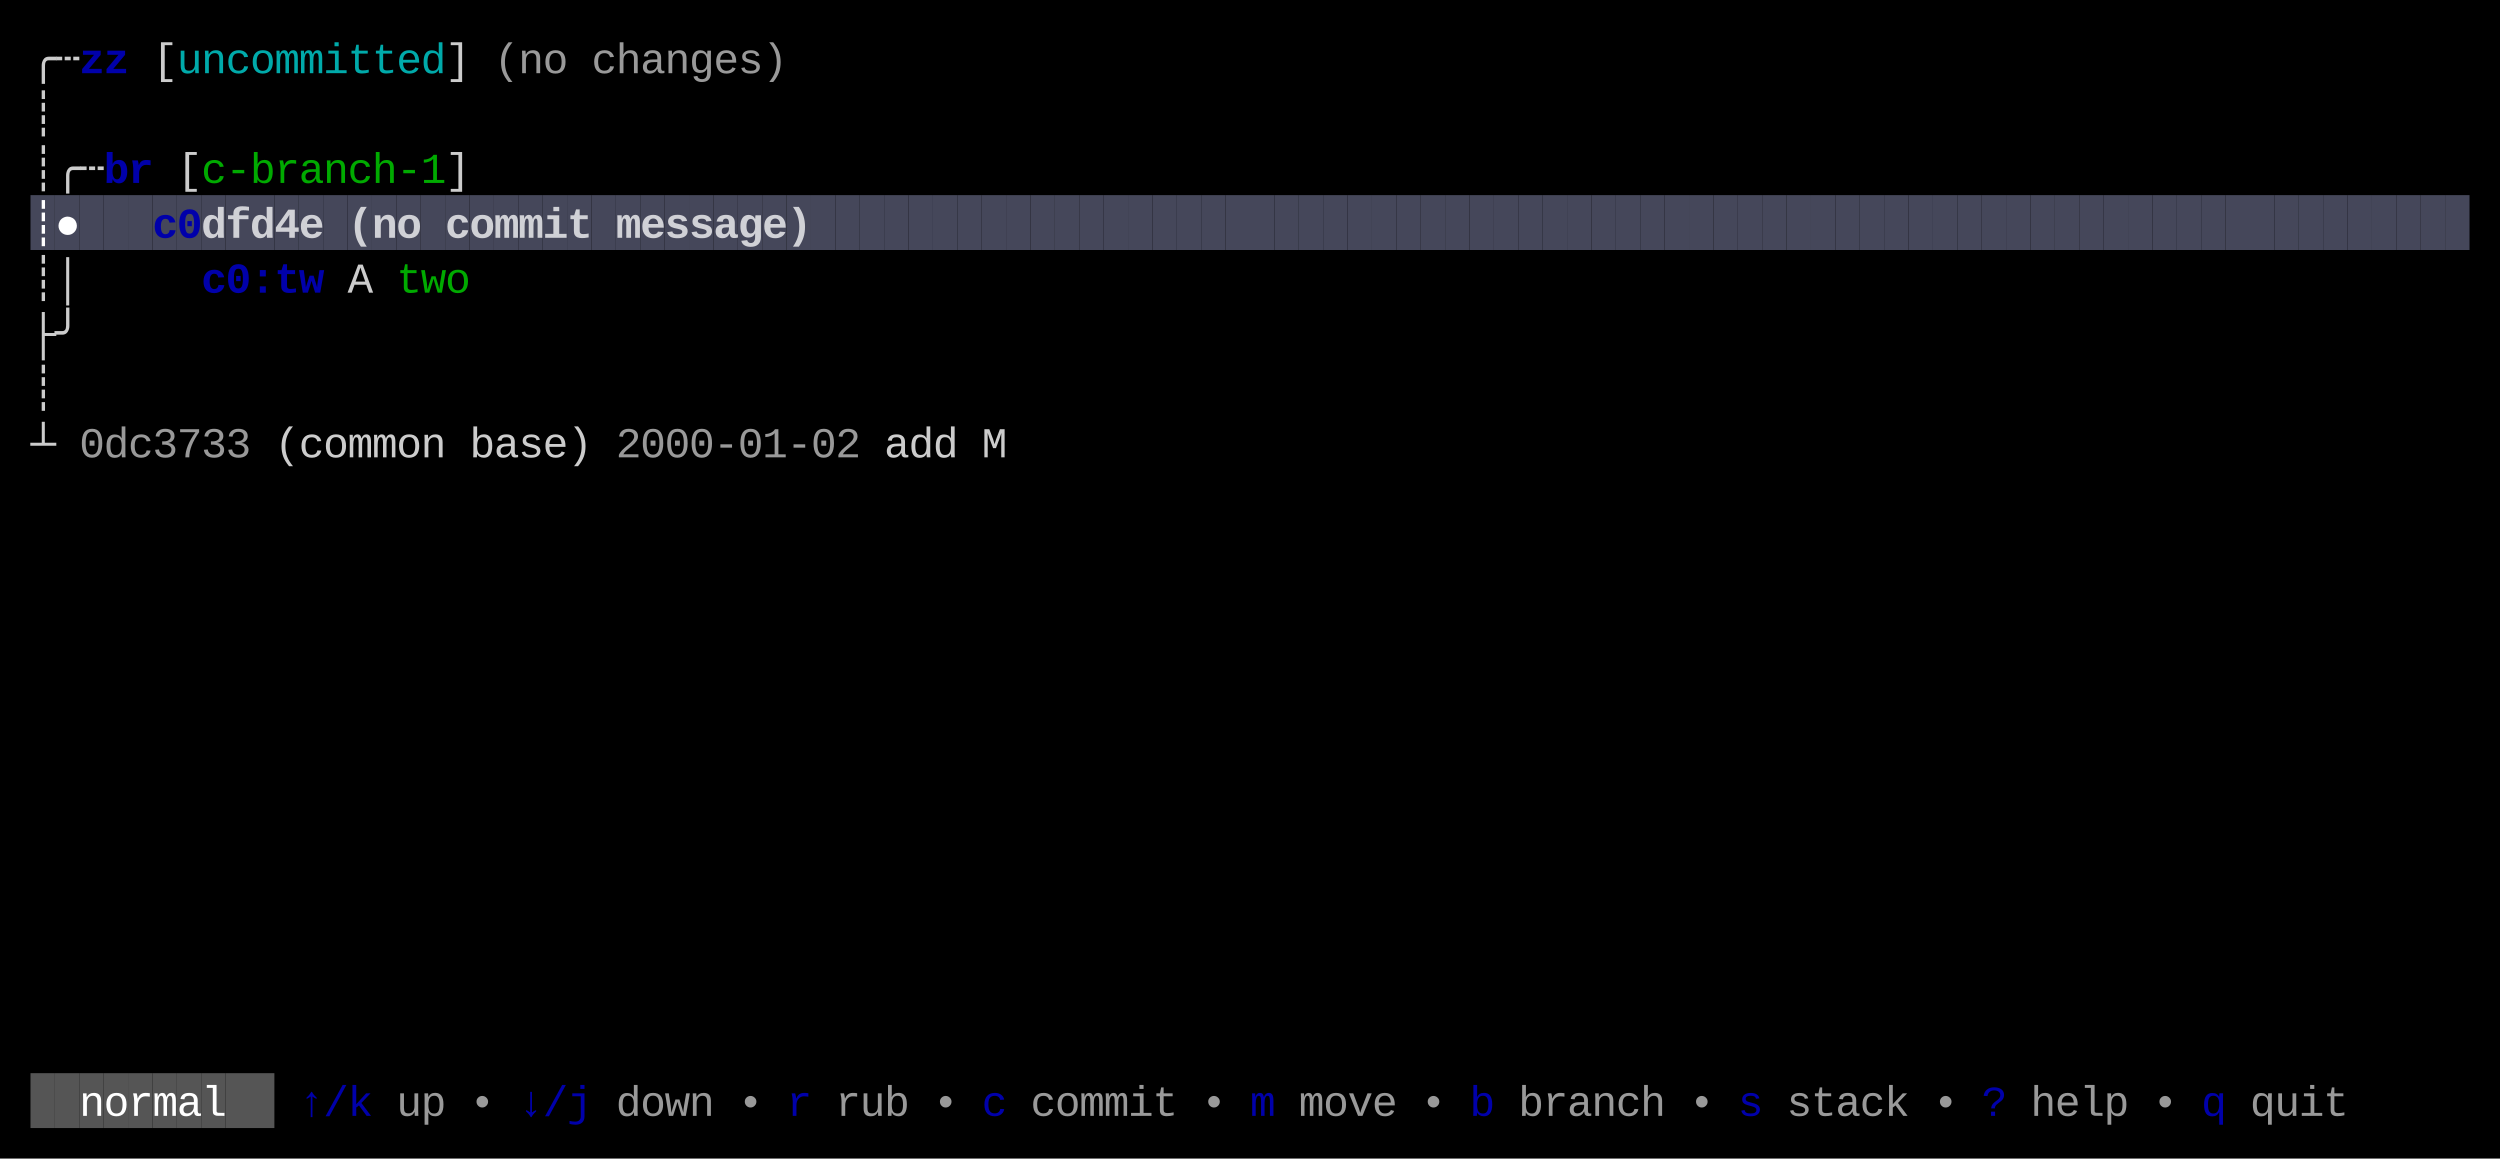
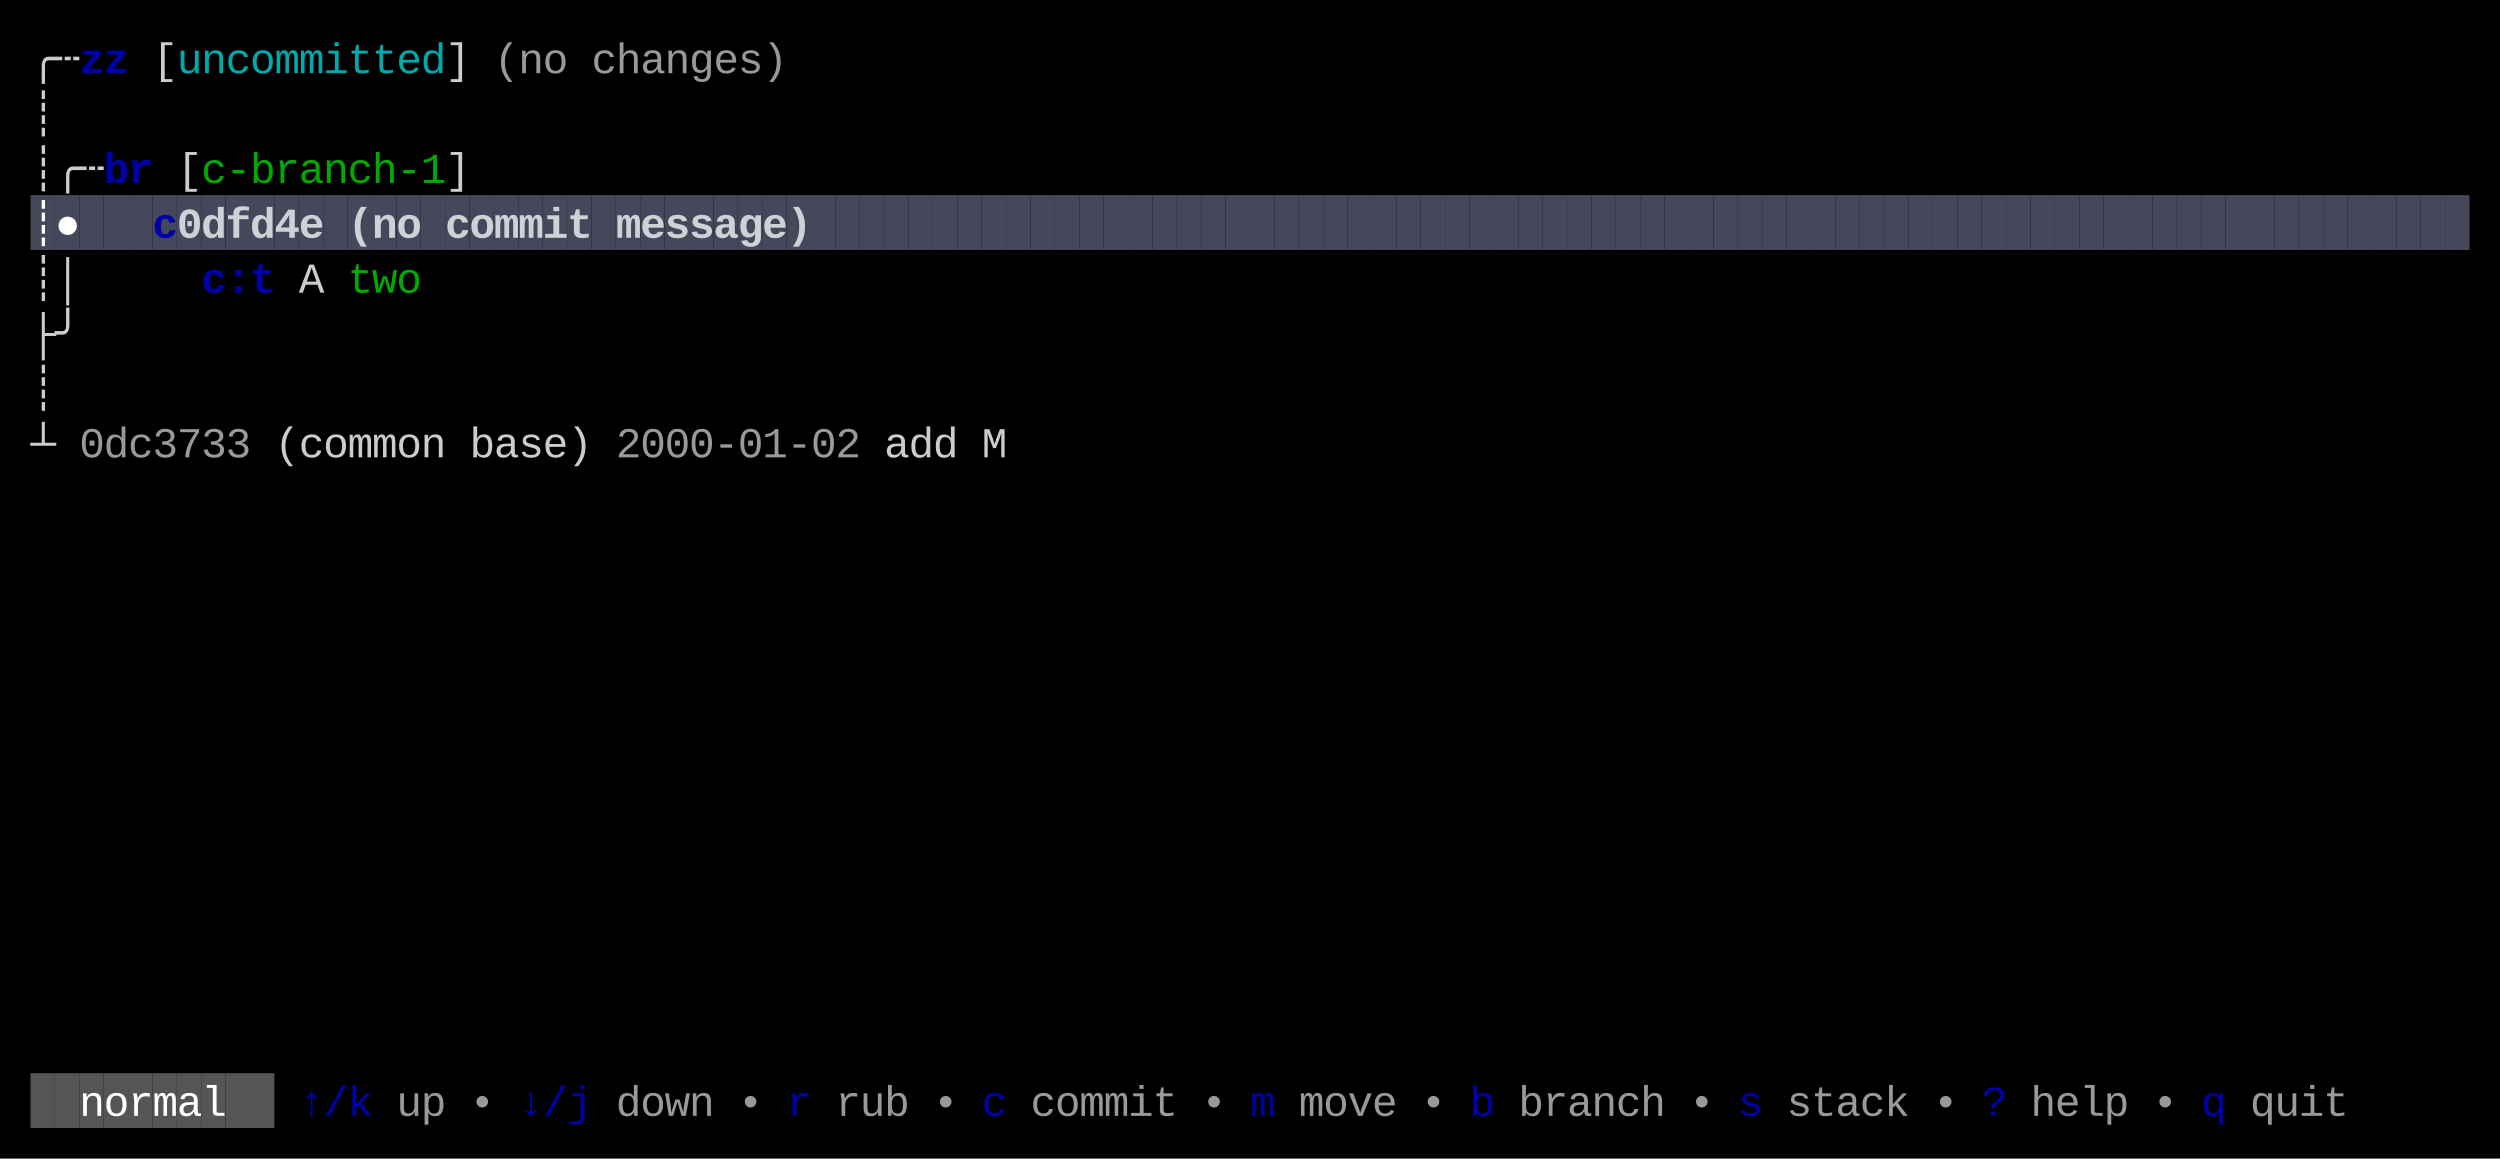
<svg xmlns="http://www.w3.org/2000/svg" width="820" height="380" viewBox="0 0 820 380">
  <rect x="0" y="0" width="820" height="380" fill="#000000" />
  <rect x="10" y="64" width="8" height="18" fill="#45475A" />
  <rect x="18" y="64" width="8" height="18" fill="#45475A" />
  <rect x="26" y="64" width="8" height="18" fill="#45475A" />
  <rect x="34" y="64" width="8" height="18" fill="#45475A" />
  <rect x="42" y="64" width="8" height="18" fill="#45475A" />
  <rect x="50" y="64" width="8" height="18" fill="#45475A" />
  <rect x="58" y="64" width="8" height="18" fill="#45475A" />
  <rect x="66" y="64" width="8" height="18" fill="#45475A" />
  <rect x="74" y="64" width="8" height="18" fill="#45475A" />
  <rect x="82" y="64" width="8" height="18" fill="#45475A" />
  <rect x="90" y="64" width="8" height="18" fill="#45475A" />
  <rect x="98" y="64" width="8" height="18" fill="#45475A" />
  <rect x="106" y="64" width="8" height="18" fill="#45475A" />
  <rect x="114" y="64" width="8" height="18" fill="#45475A" />
  <rect x="122" y="64" width="8" height="18" fill="#45475A" />
  <rect x="130" y="64" width="8" height="18" fill="#45475A" />
  <rect x="138" y="64" width="8" height="18" fill="#45475A" />
  <rect x="146" y="64" width="8" height="18" fill="#45475A" />
  <rect x="154" y="64" width="8" height="18" fill="#45475A" />
  <rect x="162" y="64" width="8" height="18" fill="#45475A" />
  <rect x="170" y="64" width="8" height="18" fill="#45475A" />
  <rect x="178" y="64" width="8" height="18" fill="#45475A" />
  <rect x="186" y="64" width="8" height="18" fill="#45475A" />
  <rect x="194" y="64" width="8" height="18" fill="#45475A" />
  <rect x="202" y="64" width="8" height="18" fill="#45475A" />
  <rect x="210" y="64" width="8" height="18" fill="#45475A" />
  <rect x="218" y="64" width="8" height="18" fill="#45475A" />
  <rect x="226" y="64" width="8" height="18" fill="#45475A" />
  <rect x="234" y="64" width="8" height="18" fill="#45475A" />
  <rect x="242" y="64" width="8" height="18" fill="#45475A" />
  <rect x="250" y="64" width="8" height="18" fill="#45475A" />
  <rect x="258" y="64" width="8" height="18" fill="#45475A" />
  <rect x="266" y="64" width="8" height="18" fill="#45475A" />
  <rect x="274" y="64" width="8" height="18" fill="#45475A" />
  <rect x="282" y="64" width="8" height="18" fill="#45475A" />
  <rect x="290" y="64" width="8" height="18" fill="#45475A" />
  <rect x="298" y="64" width="8" height="18" fill="#45475A" />
  <rect x="306" y="64" width="8" height="18" fill="#45475A" />
  <rect x="314" y="64" width="8" height="18" fill="#45475A" />
  <rect x="322" y="64" width="8" height="18" fill="#45475A" />
  <rect x="330" y="64" width="8" height="18" fill="#45475A" />
  <rect x="338" y="64" width="8" height="18" fill="#45475A" />
  <rect x="346" y="64" width="8" height="18" fill="#45475A" />
  <rect x="354" y="64" width="8" height="18" fill="#45475A" />
  <rect x="362" y="64" width="8" height="18" fill="#45475A" />
  <rect x="370" y="64" width="8" height="18" fill="#45475A" />
  <rect x="378" y="64" width="8" height="18" fill="#45475A" />
  <rect x="386" y="64" width="8" height="18" fill="#45475A" />
  <rect x="394" y="64" width="8" height="18" fill="#45475A" />
  <rect x="402" y="64" width="8" height="18" fill="#45475A" />
  <rect x="410" y="64" width="8" height="18" fill="#45475A" />
  <rect x="418" y="64" width="8" height="18" fill="#45475A" />
  <rect x="426" y="64" width="8" height="18" fill="#45475A" />
  <rect x="434" y="64" width="8" height="18" fill="#45475A" />
  <rect x="442" y="64" width="8" height="18" fill="#45475A" />
  <rect x="450" y="64" width="8" height="18" fill="#45475A" />
  <rect x="458" y="64" width="8" height="18" fill="#45475A" />
  <rect x="466" y="64" width="8" height="18" fill="#45475A" />
  <rect x="474" y="64" width="8" height="18" fill="#45475A" />
  <rect x="482" y="64" width="8" height="18" fill="#45475A" />
  <rect x="490" y="64" width="8" height="18" fill="#45475A" />
  <rect x="498" y="64" width="8" height="18" fill="#45475A" />
  <rect x="506" y="64" width="8" height="18" fill="#45475A" />
  <rect x="514" y="64" width="8" height="18" fill="#45475A" />
  <rect x="522" y="64" width="8" height="18" fill="#45475A" />
  <rect x="530" y="64" width="8" height="18" fill="#45475A" />
  <rect x="538" y="64" width="8" height="18" fill="#45475A" />
  <rect x="546" y="64" width="8" height="18" fill="#45475A" />
  <rect x="554" y="64" width="8" height="18" fill="#45475A" />
  <rect x="562" y="64" width="8" height="18" fill="#45475A" />
  <rect x="570" y="64" width="8" height="18" fill="#45475A" />
  <rect x="578" y="64" width="8" height="18" fill="#45475A" />
  <rect x="586" y="64" width="8" height="18" fill="#45475A" />
  <rect x="594" y="64" width="8" height="18" fill="#45475A" />
  <rect x="602" y="64" width="8" height="18" fill="#45475A" />
  <rect x="610" y="64" width="8" height="18" fill="#45475A" />
  <rect x="618" y="64" width="8" height="18" fill="#45475A" />
  <rect x="626" y="64" width="8" height="18" fill="#45475A" />
  <rect x="634" y="64" width="8" height="18" fill="#45475A" />
  <rect x="642" y="64" width="8" height="18" fill="#45475A" />
  <rect x="650" y="64" width="8" height="18" fill="#45475A" />
  <rect x="658" y="64" width="8" height="18" fill="#45475A" />
  <rect x="666" y="64" width="8" height="18" fill="#45475A" />
  <rect x="674" y="64" width="8" height="18" fill="#45475A" />
  <rect x="682" y="64" width="8" height="18" fill="#45475A" />
  <rect x="690" y="64" width="8" height="18" fill="#45475A" />
  <rect x="698" y="64" width="8" height="18" fill="#45475A" />
  <rect x="706" y="64" width="8" height="18" fill="#45475A" />
  <rect x="714" y="64" width="8" height="18" fill="#45475A" />
  <rect x="722" y="64" width="8" height="18" fill="#45475A" />
  <rect x="730" y="64" width="8" height="18" fill="#45475A" />
  <rect x="738" y="64" width="8" height="18" fill="#45475A" />
  <rect x="746" y="64" width="8" height="18" fill="#45475A" />
  <rect x="754" y="64" width="8" height="18" fill="#45475A" />
  <rect x="762" y="64" width="8" height="18" fill="#45475A" />
  <rect x="770" y="64" width="8" height="18" fill="#45475A" />
  <rect x="778" y="64" width="8" height="18" fill="#45475A" />
  <rect x="786" y="64" width="8" height="18" fill="#45475A" />
  <rect x="794" y="64" width="8" height="18" fill="#45475A" />
  <rect x="802" y="64" width="8" height="18" fill="#45475A" />
  <rect x="10" y="352" width="8" height="18" fill="#555555" />
  <rect x="18" y="352" width="8" height="18" fill="#555555" />
  <rect x="26" y="352" width="8" height="18" fill="#555555" />
  <rect x="34" y="352" width="8" height="18" fill="#555555" />
  <rect x="42" y="352" width="8" height="18" fill="#555555" />
  <rect x="50" y="352" width="8" height="18" fill="#555555" />
  <rect x="58" y="352" width="8" height="18" fill="#555555" />
  <rect x="66" y="352" width="8" height="18" fill="#555555" />
  <rect x="74" y="352" width="8" height="18" fill="#555555" />
  <rect x="82" y="352" width="8" height="18" fill="#555555" />
  <text x="10" y="24" style="fill:#CCCCCC;" font-family="Menlo, Monaco, 'Courier New', monospace" font-size="14" xml:space="preserve">╭</text>
  <text x="18" y="24" style="fill:#CCCCCC;" font-family="Menlo, Monaco, 'Courier New', monospace" font-size="14" xml:space="preserve">┄</text>
  <text x="26" y="24" style="fill:#0000AA;font-weight:bold;" font-family="Menlo, Monaco, 'Courier New', monospace" font-size="14" xml:space="preserve">z</text>
  <text x="34" y="24" style="fill:#0000AA;font-weight:bold;" font-family="Menlo, Monaco, 'Courier New', monospace" font-size="14" xml:space="preserve">z</text>
  <text x="50" y="24" style="fill:#CCCCCC;" font-family="Menlo, Monaco, 'Courier New', monospace" font-size="14" xml:space="preserve">[</text>
  <text x="58" y="24" style="fill:#00AAAA;" font-family="Menlo, Monaco, 'Courier New', monospace" font-size="14" xml:space="preserve">u</text>
  <text x="66" y="24" style="fill:#00AAAA;" font-family="Menlo, Monaco, 'Courier New', monospace" font-size="14" xml:space="preserve">n</text>
  <text x="74" y="24" style="fill:#00AAAA;" font-family="Menlo, Monaco, 'Courier New', monospace" font-size="14" xml:space="preserve">c</text>
  <text x="82" y="24" style="fill:#00AAAA;" font-family="Menlo, Monaco, 'Courier New', monospace" font-size="14" xml:space="preserve">o</text>
  <text x="90" y="24" style="fill:#00AAAA;" font-family="Menlo, Monaco, 'Courier New', monospace" font-size="14" xml:space="preserve">m</text>
  <text x="98" y="24" style="fill:#00AAAA;" font-family="Menlo, Monaco, 'Courier New', monospace" font-size="14" xml:space="preserve">m</text>
  <text x="106" y="24" style="fill:#00AAAA;" font-family="Menlo, Monaco, 'Courier New', monospace" font-size="14" xml:space="preserve">i</text>
  <text x="114" y="24" style="fill:#00AAAA;" font-family="Menlo, Monaco, 'Courier New', monospace" font-size="14" xml:space="preserve">t</text>
  <text x="122" y="24" style="fill:#00AAAA;" font-family="Menlo, Monaco, 'Courier New', monospace" font-size="14" xml:space="preserve">t</text>
  <text x="130" y="24" style="fill:#00AAAA;" font-family="Menlo, Monaco, 'Courier New', monospace" font-size="14" xml:space="preserve">e</text>
  <text x="138" y="24" style="fill:#00AAAA;" font-family="Menlo, Monaco, 'Courier New', monospace" font-size="14" xml:space="preserve">d</text>
  <text x="146" y="24" style="fill:#CCCCCC;" font-family="Menlo, Monaco, 'Courier New', monospace" font-size="14" xml:space="preserve">]</text>
  <text x="162" y="24" style="fill:#CCCCCC;opacity:0.75;" font-family="Menlo, Monaco, 'Courier New', monospace" font-size="14" xml:space="preserve">(</text>
  <text x="170" y="24" style="fill:#CCCCCC;opacity:0.75;" font-family="Menlo, Monaco, 'Courier New', monospace" font-size="14" xml:space="preserve">n</text>
  <text x="178" y="24" style="fill:#CCCCCC;opacity:0.75;" font-family="Menlo, Monaco, 'Courier New', monospace" font-size="14" xml:space="preserve">o</text>
  <text x="194" y="24" style="fill:#CCCCCC;opacity:0.75;" font-family="Menlo, Monaco, 'Courier New', monospace" font-size="14" xml:space="preserve">c</text>
  <text x="202" y="24" style="fill:#CCCCCC;opacity:0.75;" font-family="Menlo, Monaco, 'Courier New', monospace" font-size="14" xml:space="preserve">h</text>
  <text x="210" y="24" style="fill:#CCCCCC;opacity:0.75;" font-family="Menlo, Monaco, 'Courier New', monospace" font-size="14" xml:space="preserve">a</text>
  <text x="218" y="24" style="fill:#CCCCCC;opacity:0.75;" font-family="Menlo, Monaco, 'Courier New', monospace" font-size="14" xml:space="preserve">n</text>
  <text x="226" y="24" style="fill:#CCCCCC;opacity:0.75;" font-family="Menlo, Monaco, 'Courier New', monospace" font-size="14" xml:space="preserve">g</text>
  <text x="234" y="24" style="fill:#CCCCCC;opacity:0.75;" font-family="Menlo, Monaco, 'Courier New', monospace" font-size="14" xml:space="preserve">e</text>
  <text x="242" y="24" style="fill:#CCCCCC;opacity:0.75;" font-family="Menlo, Monaco, 'Courier New', monospace" font-size="14" xml:space="preserve">s</text>
  <text x="250" y="24" style="fill:#CCCCCC;opacity:0.75;" font-family="Menlo, Monaco, 'Courier New', monospace" font-size="14" xml:space="preserve">)</text>
  <text x="10" y="42" style="fill:#CCCCCC;" font-family="Menlo, Monaco, 'Courier New', monospace" font-size="14" xml:space="preserve">┊</text>
  <text x="10" y="60" style="fill:#CCCCCC;" font-family="Menlo, Monaco, 'Courier New', monospace" font-size="14" xml:space="preserve">┊</text>
  <text x="18" y="60" style="fill:#CCCCCC;" font-family="Menlo, Monaco, 'Courier New', monospace" font-size="14" xml:space="preserve">╭</text>
  <text x="26" y="60" style="fill:#CCCCCC;" font-family="Menlo, Monaco, 'Courier New', monospace" font-size="14" xml:space="preserve">┄</text>
  <text x="34" y="60" style="fill:#0000AA;font-weight:bold;" font-family="Menlo, Monaco, 'Courier New', monospace" font-size="14" xml:space="preserve">b</text>
  <text x="42" y="60" style="fill:#0000AA;font-weight:bold;" font-family="Menlo, Monaco, 'Courier New', monospace" font-size="14" xml:space="preserve">r</text>
  <text x="58" y="60" style="fill:#CCCCCC;" font-family="Menlo, Monaco, 'Courier New', monospace" font-size="14" xml:space="preserve">[</text>
  <text x="66" y="60" style="fill:#00AA00;" font-family="Menlo, Monaco, 'Courier New', monospace" font-size="14" xml:space="preserve">c</text>
  <text x="74" y="60" style="fill:#00AA00;" font-family="Menlo, Monaco, 'Courier New', monospace" font-size="14" xml:space="preserve">-</text>
  <text x="82" y="60" style="fill:#00AA00;" font-family="Menlo, Monaco, 'Courier New', monospace" font-size="14" xml:space="preserve">b</text>
  <text x="90" y="60" style="fill:#00AA00;" font-family="Menlo, Monaco, 'Courier New', monospace" font-size="14" xml:space="preserve">r</text>
  <text x="98" y="60" style="fill:#00AA00;" font-family="Menlo, Monaco, 'Courier New', monospace" font-size="14" xml:space="preserve">a</text>
  <text x="106" y="60" style="fill:#00AA00;" font-family="Menlo, Monaco, 'Courier New', monospace" font-size="14" xml:space="preserve">n</text>
  <text x="114" y="60" style="fill:#00AA00;" font-family="Menlo, Monaco, 'Courier New', monospace" font-size="14" xml:space="preserve">c</text>
  <text x="122" y="60" style="fill:#00AA00;" font-family="Menlo, Monaco, 'Courier New', monospace" font-size="14" xml:space="preserve">h</text>
  <text x="130" y="60" style="fill:#00AA00;" font-family="Menlo, Monaco, 'Courier New', monospace" font-size="14" xml:space="preserve">-</text>
  <text x="138" y="60" style="fill:#00AA00;" font-family="Menlo, Monaco, 'Courier New', monospace" font-size="14" xml:space="preserve">1</text>
  <text x="146" y="60" style="fill:#CCCCCC;" font-family="Menlo, Monaco, 'Courier New', monospace" font-size="14" xml:space="preserve">]</text>
  <text x="10" y="78" style="fill:#FFFFFF;font-weight:bold;" font-family="Menlo, Monaco, 'Courier New', monospace" font-size="14" xml:space="preserve">┊</text>
  <text x="18" y="78" style="fill:#FFFFFF;font-weight:bold;" font-family="Menlo, Monaco, 'Courier New', monospace" font-size="14" xml:space="preserve">●</text>
  <text x="50" y="78" style="fill:#0000AA;font-weight:bold;" font-family="Menlo, Monaco, 'Courier New', monospace" font-size="14" xml:space="preserve">c</text>
-   <text x="58" y="78" style="fill:#0000AA;font-weight:bold;" font-family="Menlo, Monaco, 'Courier New', monospace" font-size="14" xml:space="preserve">0</text>
+   <text x="58" y="78" style="fill:#FFFFFF;font-weight:bold;opacity:0.75;" font-family="Menlo, Monaco, 'Courier New', monospace" font-size="14" xml:space="preserve">0</text>
  <text x="66" y="78" style="fill:#FFFFFF;font-weight:bold;opacity:0.75;" font-family="Menlo, Monaco, 'Courier New', monospace" font-size="14" xml:space="preserve">d</text>
  <text x="74" y="78" style="fill:#FFFFFF;font-weight:bold;opacity:0.75;" font-family="Menlo, Monaco, 'Courier New', monospace" font-size="14" xml:space="preserve">f</text>
  <text x="82" y="78" style="fill:#FFFFFF;font-weight:bold;opacity:0.75;" font-family="Menlo, Monaco, 'Courier New', monospace" font-size="14" xml:space="preserve">d</text>
  <text x="90" y="78" style="fill:#FFFFFF;font-weight:bold;opacity:0.75;" font-family="Menlo, Monaco, 'Courier New', monospace" font-size="14" xml:space="preserve">4</text>
  <text x="98" y="78" style="fill:#FFFFFF;font-weight:bold;opacity:0.75;" font-family="Menlo, Monaco, 'Courier New', monospace" font-size="14" xml:space="preserve">e</text>
  <text x="114" y="78" style="fill:#FFFFFF;font-weight:bold;opacity:0.75;" font-family="Menlo, Monaco, 'Courier New', monospace" font-size="14" xml:space="preserve">(</text>
  <text x="122" y="78" style="fill:#FFFFFF;font-weight:bold;opacity:0.75;" font-family="Menlo, Monaco, 'Courier New', monospace" font-size="14" xml:space="preserve">n</text>
  <text x="130" y="78" style="fill:#FFFFFF;font-weight:bold;opacity:0.75;" font-family="Menlo, Monaco, 'Courier New', monospace" font-size="14" xml:space="preserve">o</text>
  <text x="146" y="78" style="fill:#FFFFFF;font-weight:bold;opacity:0.75;" font-family="Menlo, Monaco, 'Courier New', monospace" font-size="14" xml:space="preserve">c</text>
  <text x="154" y="78" style="fill:#FFFFFF;font-weight:bold;opacity:0.75;" font-family="Menlo, Monaco, 'Courier New', monospace" font-size="14" xml:space="preserve">o</text>
  <text x="162" y="78" style="fill:#FFFFFF;font-weight:bold;opacity:0.75;" font-family="Menlo, Monaco, 'Courier New', monospace" font-size="14" xml:space="preserve">m</text>
  <text x="170" y="78" style="fill:#FFFFFF;font-weight:bold;opacity:0.75;" font-family="Menlo, Monaco, 'Courier New', monospace" font-size="14" xml:space="preserve">m</text>
  <text x="178" y="78" style="fill:#FFFFFF;font-weight:bold;opacity:0.75;" font-family="Menlo, Monaco, 'Courier New', monospace" font-size="14" xml:space="preserve">i</text>
  <text x="186" y="78" style="fill:#FFFFFF;font-weight:bold;opacity:0.75;" font-family="Menlo, Monaco, 'Courier New', monospace" font-size="14" xml:space="preserve">t</text>
  <text x="202" y="78" style="fill:#FFFFFF;font-weight:bold;opacity:0.75;" font-family="Menlo, Monaco, 'Courier New', monospace" font-size="14" xml:space="preserve">m</text>
  <text x="210" y="78" style="fill:#FFFFFF;font-weight:bold;opacity:0.75;" font-family="Menlo, Monaco, 'Courier New', monospace" font-size="14" xml:space="preserve">e</text>
  <text x="218" y="78" style="fill:#FFFFFF;font-weight:bold;opacity:0.75;" font-family="Menlo, Monaco, 'Courier New', monospace" font-size="14" xml:space="preserve">s</text>
  <text x="226" y="78" style="fill:#FFFFFF;font-weight:bold;opacity:0.75;" font-family="Menlo, Monaco, 'Courier New', monospace" font-size="14" xml:space="preserve">s</text>
  <text x="234" y="78" style="fill:#FFFFFF;font-weight:bold;opacity:0.75;" font-family="Menlo, Monaco, 'Courier New', monospace" font-size="14" xml:space="preserve">a</text>
  <text x="242" y="78" style="fill:#FFFFFF;font-weight:bold;opacity:0.75;" font-family="Menlo, Monaco, 'Courier New', monospace" font-size="14" xml:space="preserve">g</text>
  <text x="250" y="78" style="fill:#FFFFFF;font-weight:bold;opacity:0.75;" font-family="Menlo, Monaco, 'Courier New', monospace" font-size="14" xml:space="preserve">e</text>
  <text x="258" y="78" style="fill:#FFFFFF;font-weight:bold;opacity:0.75;" font-family="Menlo, Monaco, 'Courier New', monospace" font-size="14" xml:space="preserve">)</text>
  <text x="10" y="96" style="fill:#CCCCCC;" font-family="Menlo, Monaco, 'Courier New', monospace" font-size="14" xml:space="preserve">┊</text>
  <text x="18" y="96" style="fill:#CCCCCC;" font-family="Menlo, Monaco, 'Courier New', monospace" font-size="14" xml:space="preserve">│</text>
  <text x="66" y="96" style="fill:#0000AA;font-weight:bold;" font-family="Menlo, Monaco, 'Courier New', monospace" font-size="14" xml:space="preserve">c</text>
-   <text x="74" y="96" style="fill:#0000AA;font-weight:bold;" font-family="Menlo, Monaco, 'Courier New', monospace" font-size="14" xml:space="preserve">0</text>
-   <text x="82" y="96" style="fill:#0000AA;font-weight:bold;" font-family="Menlo, Monaco, 'Courier New', monospace" font-size="14" xml:space="preserve">:</text>
-   <text x="90" y="96" style="fill:#0000AA;font-weight:bold;" font-family="Menlo, Monaco, 'Courier New', monospace" font-size="14" xml:space="preserve">t</text>
-   <text x="98" y="96" style="fill:#0000AA;font-weight:bold;" font-family="Menlo, Monaco, 'Courier New', monospace" font-size="14" xml:space="preserve">w</text>
-   <text x="114" y="96" style="fill:#CCCCCC;" font-family="Menlo, Monaco, 'Courier New', monospace" font-size="14" xml:space="preserve">A</text>
-   <text x="130" y="96" style="fill:#00AA00;" font-family="Menlo, Monaco, 'Courier New', monospace" font-size="14" xml:space="preserve">t</text>
-   <text x="138" y="96" style="fill:#00AA00;" font-family="Menlo, Monaco, 'Courier New', monospace" font-size="14" xml:space="preserve">w</text>
-   <text x="146" y="96" style="fill:#00AA00;" font-family="Menlo, Monaco, 'Courier New', monospace" font-size="14" xml:space="preserve">o</text>
+   <text x="74" y="96" style="fill:#0000AA;font-weight:bold;" font-family="Menlo, Monaco, 'Courier New', monospace" font-size="14" xml:space="preserve">:</text>
+   <text x="82" y="96" style="fill:#0000AA;font-weight:bold;" font-family="Menlo, Monaco, 'Courier New', monospace" font-size="14" xml:space="preserve">t</text>
+   <text x="98" y="96" style="fill:#CCCCCC;" font-family="Menlo, Monaco, 'Courier New', monospace" font-size="14" xml:space="preserve">A</text>
+   <text x="114" y="96" style="fill:#00AA00;" font-family="Menlo, Monaco, 'Courier New', monospace" font-size="14" xml:space="preserve">t</text>
+   <text x="122" y="96" style="fill:#00AA00;" font-family="Menlo, Monaco, 'Courier New', monospace" font-size="14" xml:space="preserve">w</text>
+   <text x="130" y="96" style="fill:#00AA00;" font-family="Menlo, Monaco, 'Courier New', monospace" font-size="14" xml:space="preserve">o</text>
  <text x="10" y="114" style="fill:#CCCCCC;" font-family="Menlo, Monaco, 'Courier New', monospace" font-size="14" xml:space="preserve">├</text>
  <text x="18" y="114" style="fill:#CCCCCC;" font-family="Menlo, Monaco, 'Courier New', monospace" font-size="14" xml:space="preserve">╯</text>
  <text x="10" y="132" style="fill:#CCCCCC;" font-family="Menlo, Monaco, 'Courier New', monospace" font-size="14" xml:space="preserve">┊</text>
  <text x="10" y="150" style="fill:#CCCCCC;" font-family="Menlo, Monaco, 'Courier New', monospace" font-size="14" xml:space="preserve">┴</text>
  <text x="26" y="150" style="fill:#CCCCCC;opacity:0.75;" font-family="Menlo, Monaco, 'Courier New', monospace" font-size="14" xml:space="preserve">0</text>
  <text x="34" y="150" style="fill:#CCCCCC;opacity:0.75;" font-family="Menlo, Monaco, 'Courier New', monospace" font-size="14" xml:space="preserve">d</text>
  <text x="42" y="150" style="fill:#CCCCCC;opacity:0.75;" font-family="Menlo, Monaco, 'Courier New', monospace" font-size="14" xml:space="preserve">c</text>
  <text x="50" y="150" style="fill:#CCCCCC;opacity:0.75;" font-family="Menlo, Monaco, 'Courier New', monospace" font-size="14" xml:space="preserve">3</text>
  <text x="58" y="150" style="fill:#CCCCCC;opacity:0.75;" font-family="Menlo, Monaco, 'Courier New', monospace" font-size="14" xml:space="preserve">7</text>
  <text x="66" y="150" style="fill:#CCCCCC;opacity:0.75;" font-family="Menlo, Monaco, 'Courier New', monospace" font-size="14" xml:space="preserve">3</text>
  <text x="74" y="150" style="fill:#CCCCCC;opacity:0.75;" font-family="Menlo, Monaco, 'Courier New', monospace" font-size="14" xml:space="preserve">3</text>
  <text x="90" y="150" style="fill:#CCCCCC;" font-family="Menlo, Monaco, 'Courier New', monospace" font-size="14" xml:space="preserve">(</text>
  <text x="98" y="150" style="fill:#CCCCCC;" font-family="Menlo, Monaco, 'Courier New', monospace" font-size="14" xml:space="preserve">c</text>
  <text x="106" y="150" style="fill:#CCCCCC;" font-family="Menlo, Monaco, 'Courier New', monospace" font-size="14" xml:space="preserve">o</text>
  <text x="114" y="150" style="fill:#CCCCCC;" font-family="Menlo, Monaco, 'Courier New', monospace" font-size="14" xml:space="preserve">m</text>
  <text x="122" y="150" style="fill:#CCCCCC;" font-family="Menlo, Monaco, 'Courier New', monospace" font-size="14" xml:space="preserve">m</text>
  <text x="130" y="150" style="fill:#CCCCCC;" font-family="Menlo, Monaco, 'Courier New', monospace" font-size="14" xml:space="preserve">o</text>
  <text x="138" y="150" style="fill:#CCCCCC;" font-family="Menlo, Monaco, 'Courier New', monospace" font-size="14" xml:space="preserve">n</text>
  <text x="154" y="150" style="fill:#CCCCCC;" font-family="Menlo, Monaco, 'Courier New', monospace" font-size="14" xml:space="preserve">b</text>
  <text x="162" y="150" style="fill:#CCCCCC;" font-family="Menlo, Monaco, 'Courier New', monospace" font-size="14" xml:space="preserve">a</text>
  <text x="170" y="150" style="fill:#CCCCCC;" font-family="Menlo, Monaco, 'Courier New', monospace" font-size="14" xml:space="preserve">s</text>
  <text x="178" y="150" style="fill:#CCCCCC;" font-family="Menlo, Monaco, 'Courier New', monospace" font-size="14" xml:space="preserve">e</text>
  <text x="186" y="150" style="fill:#CCCCCC;" font-family="Menlo, Monaco, 'Courier New', monospace" font-size="14" xml:space="preserve">)</text>
  <text x="202" y="150" style="fill:#CCCCCC;opacity:0.75;" font-family="Menlo, Monaco, 'Courier New', monospace" font-size="14" xml:space="preserve">2</text>
  <text x="210" y="150" style="fill:#CCCCCC;opacity:0.75;" font-family="Menlo, Monaco, 'Courier New', monospace" font-size="14" xml:space="preserve">0</text>
  <text x="218" y="150" style="fill:#CCCCCC;opacity:0.75;" font-family="Menlo, Monaco, 'Courier New', monospace" font-size="14" xml:space="preserve">0</text>
  <text x="226" y="150" style="fill:#CCCCCC;opacity:0.75;" font-family="Menlo, Monaco, 'Courier New', monospace" font-size="14" xml:space="preserve">0</text>
  <text x="234" y="150" style="fill:#CCCCCC;opacity:0.75;" font-family="Menlo, Monaco, 'Courier New', monospace" font-size="14" xml:space="preserve">-</text>
  <text x="242" y="150" style="fill:#CCCCCC;opacity:0.75;" font-family="Menlo, Monaco, 'Courier New', monospace" font-size="14" xml:space="preserve">0</text>
  <text x="250" y="150" style="fill:#CCCCCC;opacity:0.75;" font-family="Menlo, Monaco, 'Courier New', monospace" font-size="14" xml:space="preserve">1</text>
  <text x="258" y="150" style="fill:#CCCCCC;opacity:0.75;" font-family="Menlo, Monaco, 'Courier New', monospace" font-size="14" xml:space="preserve">-</text>
  <text x="266" y="150" style="fill:#CCCCCC;opacity:0.75;" font-family="Menlo, Monaco, 'Courier New', monospace" font-size="14" xml:space="preserve">0</text>
  <text x="274" y="150" style="fill:#CCCCCC;opacity:0.75;" font-family="Menlo, Monaco, 'Courier New', monospace" font-size="14" xml:space="preserve">2</text>
  <text x="290" y="150" style="fill:#CCCCCC;" font-family="Menlo, Monaco, 'Courier New', monospace" font-size="14" xml:space="preserve">a</text>
  <text x="298" y="150" style="fill:#CCCCCC;" font-family="Menlo, Monaco, 'Courier New', monospace" font-size="14" xml:space="preserve">d</text>
  <text x="306" y="150" style="fill:#CCCCCC;" font-family="Menlo, Monaco, 'Courier New', monospace" font-size="14" xml:space="preserve">d</text>
  <text x="322" y="150" style="fill:#CCCCCC;" font-family="Menlo, Monaco, 'Courier New', monospace" font-size="14" xml:space="preserve">M</text>
  <text x="26" y="366" style="fill:#FFFFFF;" font-family="Menlo, Monaco, 'Courier New', monospace" font-size="14" xml:space="preserve">n</text>
  <text x="34" y="366" style="fill:#FFFFFF;" font-family="Menlo, Monaco, 'Courier New', monospace" font-size="14" xml:space="preserve">o</text>
  <text x="42" y="366" style="fill:#FFFFFF;" font-family="Menlo, Monaco, 'Courier New', monospace" font-size="14" xml:space="preserve">r</text>
  <text x="50" y="366" style="fill:#FFFFFF;" font-family="Menlo, Monaco, 'Courier New', monospace" font-size="14" xml:space="preserve">m</text>
  <text x="58" y="366" style="fill:#FFFFFF;" font-family="Menlo, Monaco, 'Courier New', monospace" font-size="14" xml:space="preserve">a</text>
  <text x="66" y="366" style="fill:#FFFFFF;" font-family="Menlo, Monaco, 'Courier New', monospace" font-size="14" xml:space="preserve">l</text>
  <text x="98" y="366" style="fill:#0000AA;" font-family="Menlo, Monaco, 'Courier New', monospace" font-size="14" xml:space="preserve">↑</text>
  <text x="106" y="366" style="fill:#0000AA;" font-family="Menlo, Monaco, 'Courier New', monospace" font-size="14" xml:space="preserve">/</text>
  <text x="114" y="366" style="fill:#0000AA;" font-family="Menlo, Monaco, 'Courier New', monospace" font-size="14" xml:space="preserve">k</text>
  <text x="130" y="366" style="fill:#CCCCCC;opacity:0.75;" font-family="Menlo, Monaco, 'Courier New', monospace" font-size="14" xml:space="preserve">u</text>
  <text x="138" y="366" style="fill:#CCCCCC;opacity:0.75;" font-family="Menlo, Monaco, 'Courier New', monospace" font-size="14" xml:space="preserve">p</text>
  <text x="154" y="366" style="fill:#CCCCCC;opacity:0.75;" font-family="Menlo, Monaco, 'Courier New', monospace" font-size="14" xml:space="preserve">•</text>
  <text x="170" y="366" style="fill:#0000AA;" font-family="Menlo, Monaco, 'Courier New', monospace" font-size="14" xml:space="preserve">↓</text>
  <text x="178" y="366" style="fill:#0000AA;" font-family="Menlo, Monaco, 'Courier New', monospace" font-size="14" xml:space="preserve">/</text>
  <text x="186" y="366" style="fill:#0000AA;" font-family="Menlo, Monaco, 'Courier New', monospace" font-size="14" xml:space="preserve">j</text>
  <text x="202" y="366" style="fill:#CCCCCC;opacity:0.75;" font-family="Menlo, Monaco, 'Courier New', monospace" font-size="14" xml:space="preserve">d</text>
  <text x="210" y="366" style="fill:#CCCCCC;opacity:0.75;" font-family="Menlo, Monaco, 'Courier New', monospace" font-size="14" xml:space="preserve">o</text>
  <text x="218" y="366" style="fill:#CCCCCC;opacity:0.75;" font-family="Menlo, Monaco, 'Courier New', monospace" font-size="14" xml:space="preserve">w</text>
  <text x="226" y="366" style="fill:#CCCCCC;opacity:0.75;" font-family="Menlo, Monaco, 'Courier New', monospace" font-size="14" xml:space="preserve">n</text>
  <text x="242" y="366" style="fill:#CCCCCC;opacity:0.75;" font-family="Menlo, Monaco, 'Courier New', monospace" font-size="14" xml:space="preserve">•</text>
  <text x="258" y="366" style="fill:#0000AA;" font-family="Menlo, Monaco, 'Courier New', monospace" font-size="14" xml:space="preserve">r</text>
  <text x="274" y="366" style="fill:#CCCCCC;opacity:0.75;" font-family="Menlo, Monaco, 'Courier New', monospace" font-size="14" xml:space="preserve">r</text>
  <text x="282" y="366" style="fill:#CCCCCC;opacity:0.75;" font-family="Menlo, Monaco, 'Courier New', monospace" font-size="14" xml:space="preserve">u</text>
  <text x="290" y="366" style="fill:#CCCCCC;opacity:0.75;" font-family="Menlo, Monaco, 'Courier New', monospace" font-size="14" xml:space="preserve">b</text>
  <text x="306" y="366" style="fill:#CCCCCC;opacity:0.75;" font-family="Menlo, Monaco, 'Courier New', monospace" font-size="14" xml:space="preserve">•</text>
  <text x="322" y="366" style="fill:#0000AA;" font-family="Menlo, Monaco, 'Courier New', monospace" font-size="14" xml:space="preserve">c</text>
  <text x="338" y="366" style="fill:#CCCCCC;opacity:0.75;" font-family="Menlo, Monaco, 'Courier New', monospace" font-size="14" xml:space="preserve">c</text>
  <text x="346" y="366" style="fill:#CCCCCC;opacity:0.75;" font-family="Menlo, Monaco, 'Courier New', monospace" font-size="14" xml:space="preserve">o</text>
  <text x="354" y="366" style="fill:#CCCCCC;opacity:0.75;" font-family="Menlo, Monaco, 'Courier New', monospace" font-size="14" xml:space="preserve">m</text>
  <text x="362" y="366" style="fill:#CCCCCC;opacity:0.75;" font-family="Menlo, Monaco, 'Courier New', monospace" font-size="14" xml:space="preserve">m</text>
  <text x="370" y="366" style="fill:#CCCCCC;opacity:0.75;" font-family="Menlo, Monaco, 'Courier New', monospace" font-size="14" xml:space="preserve">i</text>
  <text x="378" y="366" style="fill:#CCCCCC;opacity:0.75;" font-family="Menlo, Monaco, 'Courier New', monospace" font-size="14" xml:space="preserve">t</text>
  <text x="394" y="366" style="fill:#CCCCCC;opacity:0.75;" font-family="Menlo, Monaco, 'Courier New', monospace" font-size="14" xml:space="preserve">•</text>
  <text x="410" y="366" style="fill:#0000AA;" font-family="Menlo, Monaco, 'Courier New', monospace" font-size="14" xml:space="preserve">m</text>
  <text x="426" y="366" style="fill:#CCCCCC;opacity:0.75;" font-family="Menlo, Monaco, 'Courier New', monospace" font-size="14" xml:space="preserve">m</text>
  <text x="434" y="366" style="fill:#CCCCCC;opacity:0.75;" font-family="Menlo, Monaco, 'Courier New', monospace" font-size="14" xml:space="preserve">o</text>
  <text x="442" y="366" style="fill:#CCCCCC;opacity:0.75;" font-family="Menlo, Monaco, 'Courier New', monospace" font-size="14" xml:space="preserve">v</text>
  <text x="450" y="366" style="fill:#CCCCCC;opacity:0.75;" font-family="Menlo, Monaco, 'Courier New', monospace" font-size="14" xml:space="preserve">e</text>
  <text x="466" y="366" style="fill:#CCCCCC;opacity:0.75;" font-family="Menlo, Monaco, 'Courier New', monospace" font-size="14" xml:space="preserve">•</text>
  <text x="482" y="366" style="fill:#0000AA;" font-family="Menlo, Monaco, 'Courier New', monospace" font-size="14" xml:space="preserve">b</text>
  <text x="498" y="366" style="fill:#CCCCCC;opacity:0.75;" font-family="Menlo, Monaco, 'Courier New', monospace" font-size="14" xml:space="preserve">b</text>
  <text x="506" y="366" style="fill:#CCCCCC;opacity:0.75;" font-family="Menlo, Monaco, 'Courier New', monospace" font-size="14" xml:space="preserve">r</text>
  <text x="514" y="366" style="fill:#CCCCCC;opacity:0.75;" font-family="Menlo, Monaco, 'Courier New', monospace" font-size="14" xml:space="preserve">a</text>
  <text x="522" y="366" style="fill:#CCCCCC;opacity:0.75;" font-family="Menlo, Monaco, 'Courier New', monospace" font-size="14" xml:space="preserve">n</text>
  <text x="530" y="366" style="fill:#CCCCCC;opacity:0.75;" font-family="Menlo, Monaco, 'Courier New', monospace" font-size="14" xml:space="preserve">c</text>
  <text x="538" y="366" style="fill:#CCCCCC;opacity:0.75;" font-family="Menlo, Monaco, 'Courier New', monospace" font-size="14" xml:space="preserve">h</text>
  <text x="554" y="366" style="fill:#CCCCCC;opacity:0.75;" font-family="Menlo, Monaco, 'Courier New', monospace" font-size="14" xml:space="preserve">•</text>
  <text x="570" y="366" style="fill:#0000AA;" font-family="Menlo, Monaco, 'Courier New', monospace" font-size="14" xml:space="preserve">s</text>
  <text x="586" y="366" style="fill:#CCCCCC;opacity:0.75;" font-family="Menlo, Monaco, 'Courier New', monospace" font-size="14" xml:space="preserve">s</text>
  <text x="594" y="366" style="fill:#CCCCCC;opacity:0.75;" font-family="Menlo, Monaco, 'Courier New', monospace" font-size="14" xml:space="preserve">t</text>
  <text x="602" y="366" style="fill:#CCCCCC;opacity:0.75;" font-family="Menlo, Monaco, 'Courier New', monospace" font-size="14" xml:space="preserve">a</text>
  <text x="610" y="366" style="fill:#CCCCCC;opacity:0.75;" font-family="Menlo, Monaco, 'Courier New', monospace" font-size="14" xml:space="preserve">c</text>
  <text x="618" y="366" style="fill:#CCCCCC;opacity:0.75;" font-family="Menlo, Monaco, 'Courier New', monospace" font-size="14" xml:space="preserve">k</text>
  <text x="634" y="366" style="fill:#CCCCCC;opacity:0.75;" font-family="Menlo, Monaco, 'Courier New', monospace" font-size="14" xml:space="preserve">•</text>
  <text x="650" y="366" style="fill:#0000AA;" font-family="Menlo, Monaco, 'Courier New', monospace" font-size="14" xml:space="preserve">?</text>
  <text x="666" y="366" style="fill:#CCCCCC;opacity:0.75;" font-family="Menlo, Monaco, 'Courier New', monospace" font-size="14" xml:space="preserve">h</text>
  <text x="674" y="366" style="fill:#CCCCCC;opacity:0.75;" font-family="Menlo, Monaco, 'Courier New', monospace" font-size="14" xml:space="preserve">e</text>
  <text x="682" y="366" style="fill:#CCCCCC;opacity:0.75;" font-family="Menlo, Monaco, 'Courier New', monospace" font-size="14" xml:space="preserve">l</text>
  <text x="690" y="366" style="fill:#CCCCCC;opacity:0.75;" font-family="Menlo, Monaco, 'Courier New', monospace" font-size="14" xml:space="preserve">p</text>
  <text x="706" y="366" style="fill:#CCCCCC;opacity:0.75;" font-family="Menlo, Monaco, 'Courier New', monospace" font-size="14" xml:space="preserve">•</text>
  <text x="722" y="366" style="fill:#0000AA;" font-family="Menlo, Monaco, 'Courier New', monospace" font-size="14" xml:space="preserve">q</text>
  <text x="738" y="366" style="fill:#CCCCCC;opacity:0.75;" font-family="Menlo, Monaco, 'Courier New', monospace" font-size="14" xml:space="preserve">q</text>
  <text x="746" y="366" style="fill:#CCCCCC;opacity:0.75;" font-family="Menlo, Monaco, 'Courier New', monospace" font-size="14" xml:space="preserve">u</text>
  <text x="754" y="366" style="fill:#CCCCCC;opacity:0.75;" font-family="Menlo, Monaco, 'Courier New', monospace" font-size="14" xml:space="preserve">i</text>
  <text x="762" y="366" style="fill:#CCCCCC;opacity:0.75;" font-family="Menlo, Monaco, 'Courier New', monospace" font-size="14" xml:space="preserve">t</text>
</svg>
